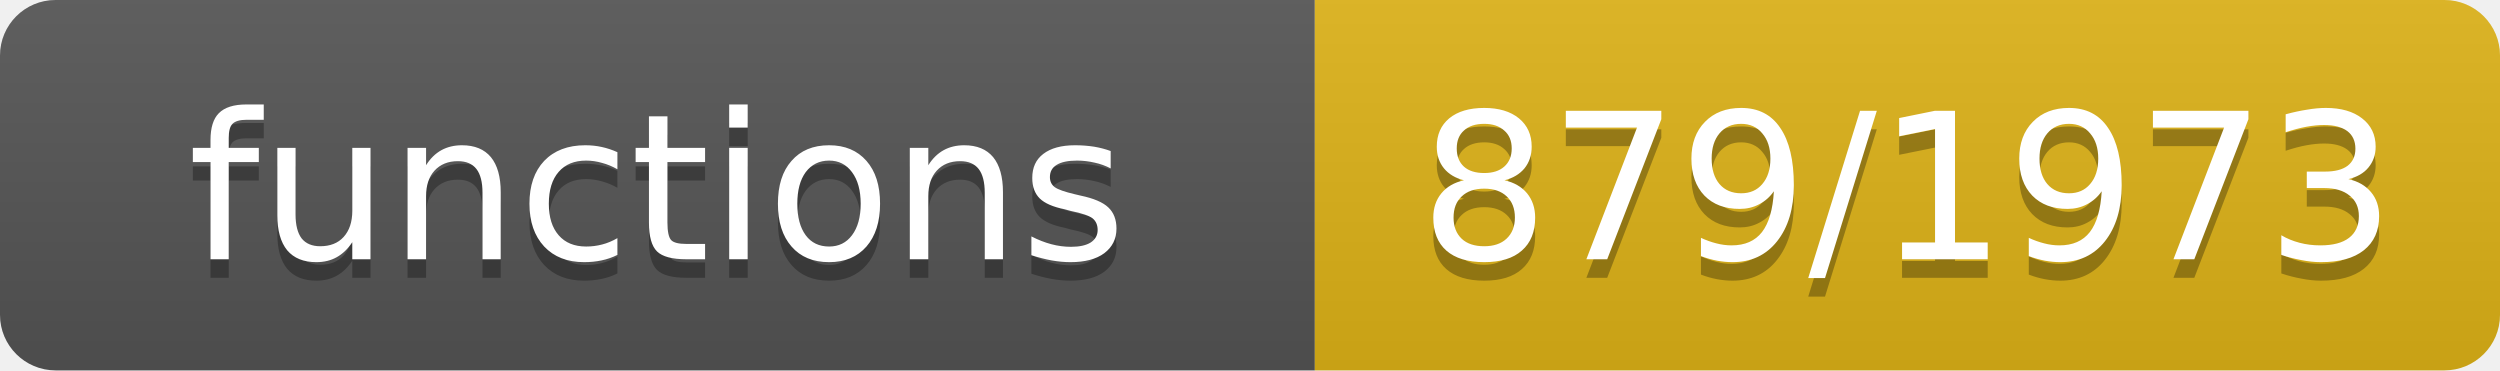
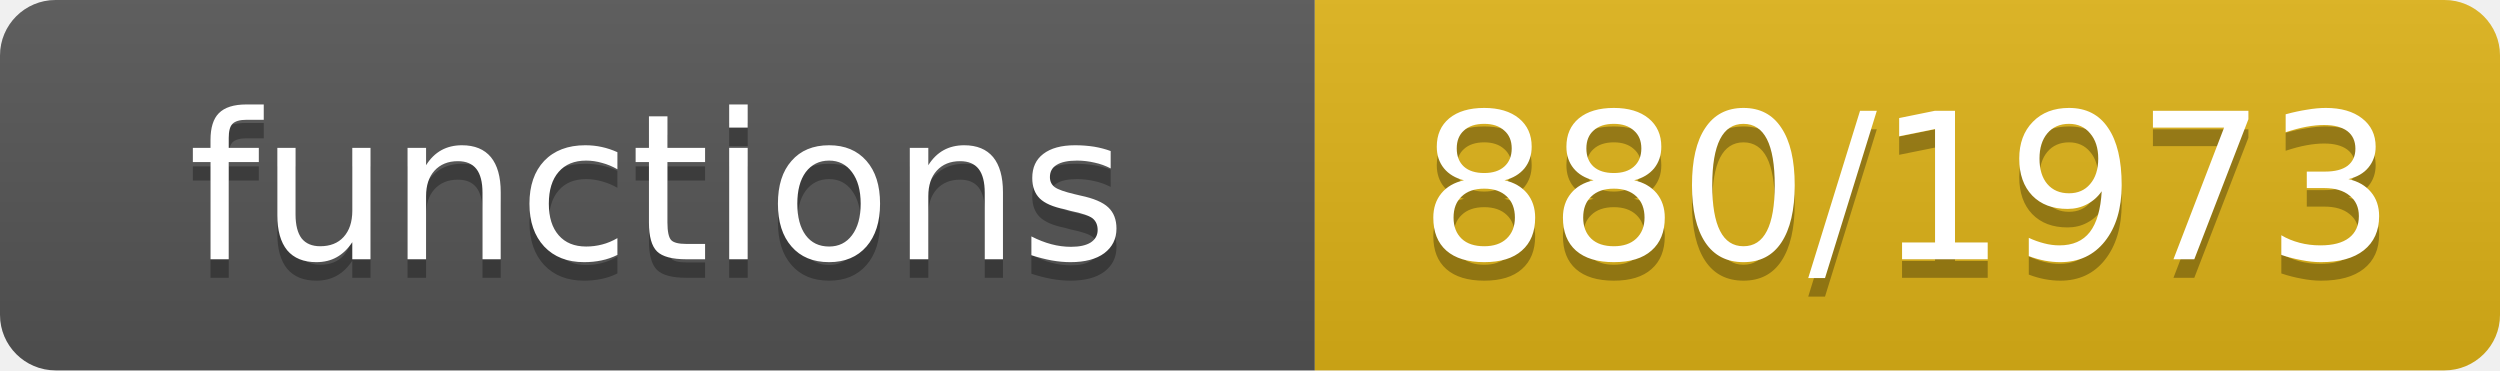
- <svg xmlns="http://www.w3.org/2000/svg" width="135" height="20" role="img" aria-label="functions: 879/1973">
+ <svg xmlns="http://www.w3.org/2000/svg" width="135" height="20" role="img" aria-label="functions: 880/1973">
  <linearGradient id="s" x2="0" y2="100%">
    <stop offset="0" stop-color="#bbb" stop-opacity=".1" />
    <stop offset="1" stop-opacity=".1" />
  </linearGradient>
  <clipPath id="r">
    <rect width="135" height="20" rx="3" fill="#fff" />
  </clipPath>
  <g clip-path="url(#r)">
    <rect width="71" height="20" fill="#555" />
    <rect x="71" width="64" height="20" fill="#dfb317" />
    <rect width="135" height="20" fill="url(#s)" />
  </g>
  <g fill="#fff" text-anchor="middle" font-family="Verdana,Geneva,DejaVu Sans,sans-serif" font-size="11">
    <text x="35.5" y="15" fill="#010101" fill-opacity=".3">functions</text>
    <text x="35.5" y="14">functions</text>
-     <text x="103.0" y="15" fill="#010101" fill-opacity=".3">879/1973</text>
-     <text x="103.0" y="14">879/1973</text>
+     <text x="103.0" y="15" fill="#010101" fill-opacity=".3">880/1973</text>
+     <text x="103.0" y="14">880/1973</text>
  </g>
</svg>
